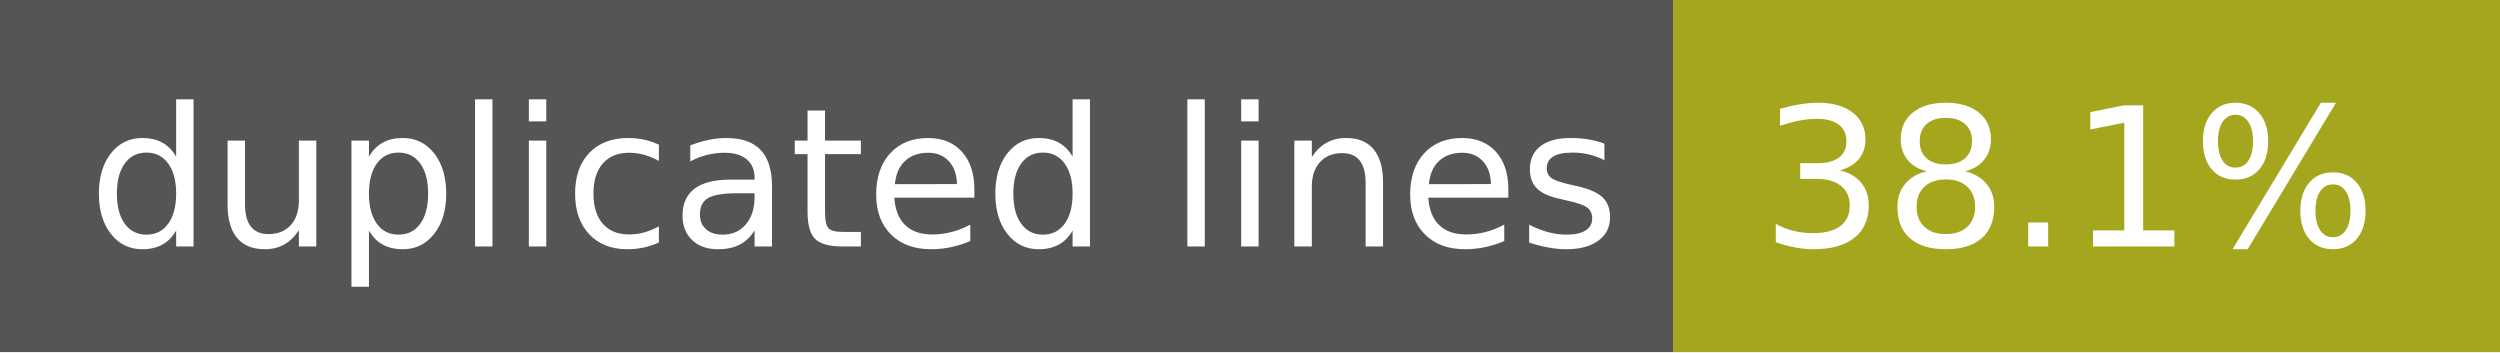
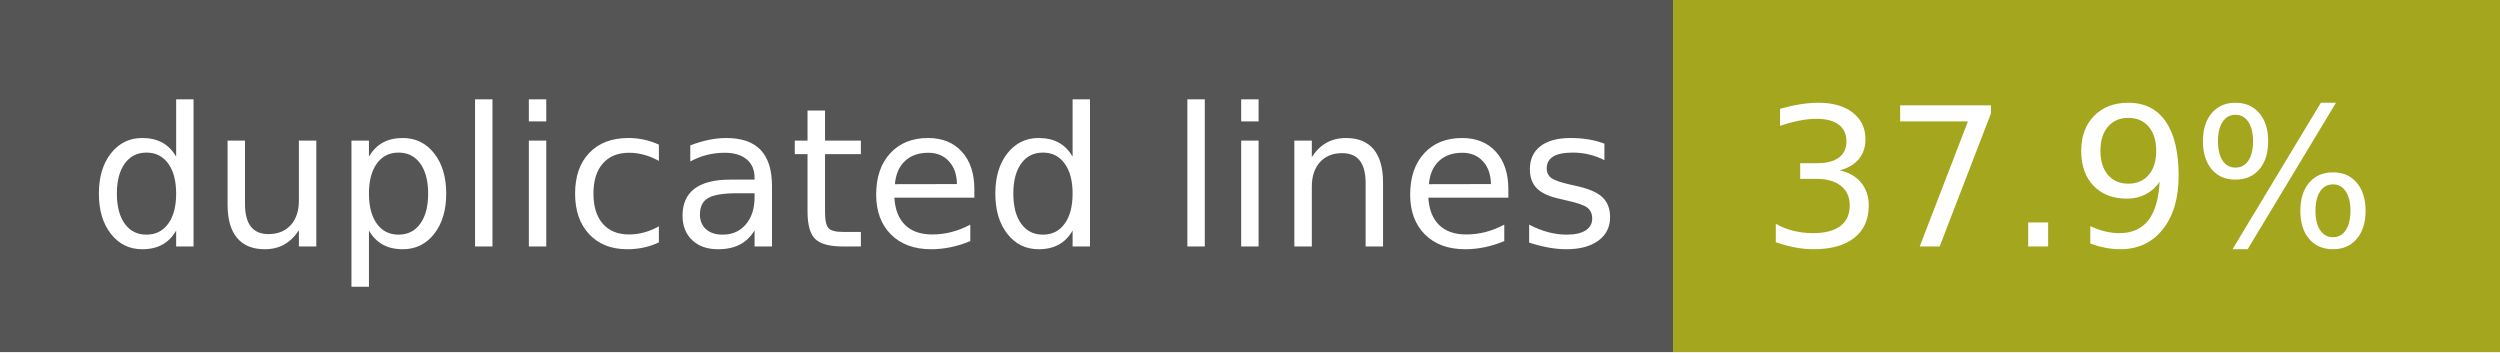
- <svg xmlns="http://www.w3.org/2000/svg" width="142" height="20" role="img" aria-label="duplicated lines: 38.1%">
+ <svg xmlns="http://www.w3.org/2000/svg" width="142" height="20" role="img" aria-label="duplicated lines: 37.9%">
  <g shape-rendering="crispEdges">
    <rect width="95" height="20" fill="#555" />
    <rect x="95" width="47" height="20" fill="#a4a61d" />
  </g>
  <g fill="#fff" text-anchor="middle" font-family="Verdana,Geneva,DejaVu Sans,sans-serif" text-rendering="geometricPrecision" font-size="110">
    <text x="485" y="140" transform="scale(.1)" fill="#fff" textLength="850">duplicated lines</text>
-     <text x="1175" y="140" transform="scale(.1)" fill="#fff" textLength="370">38.1%</text>
+     <text x="1175" y="140" transform="scale(.1)" fill="#fff" textLength="370">37.9%</text>
  </g>
</svg>
